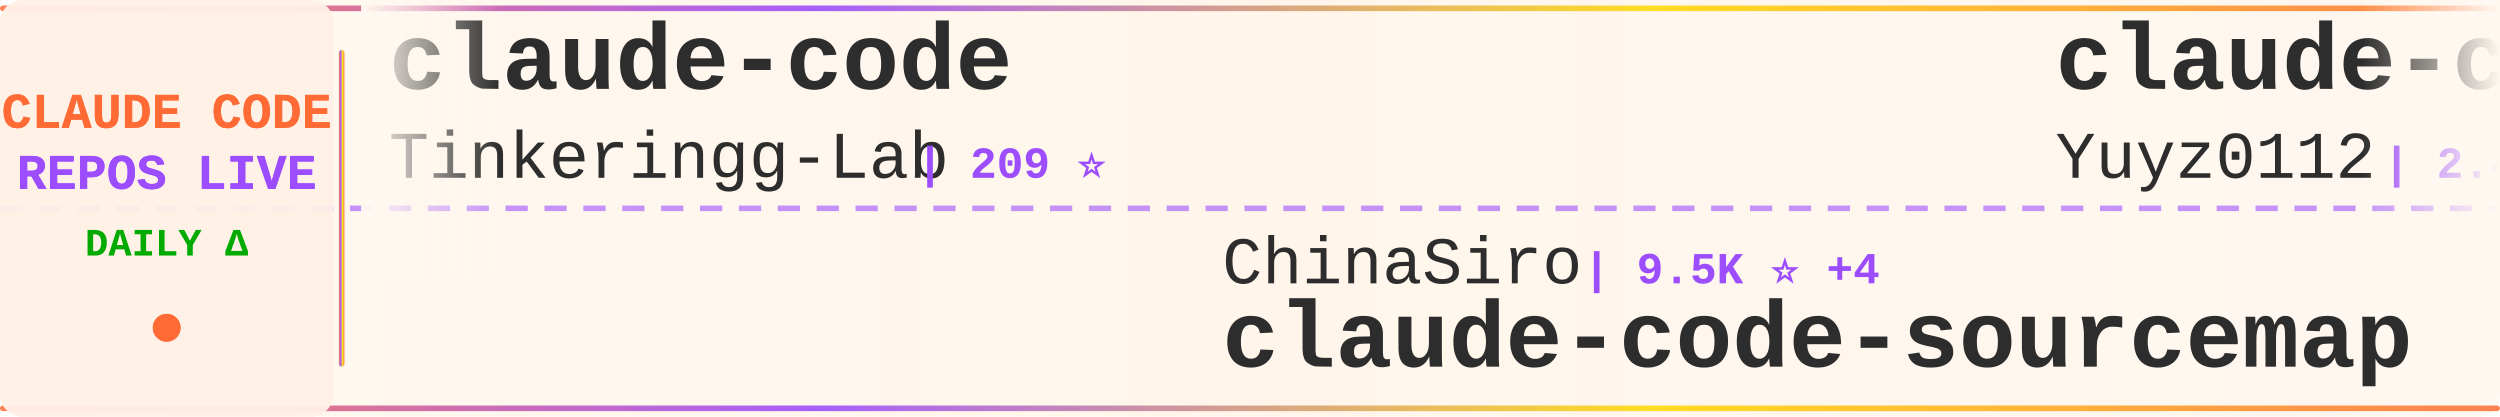
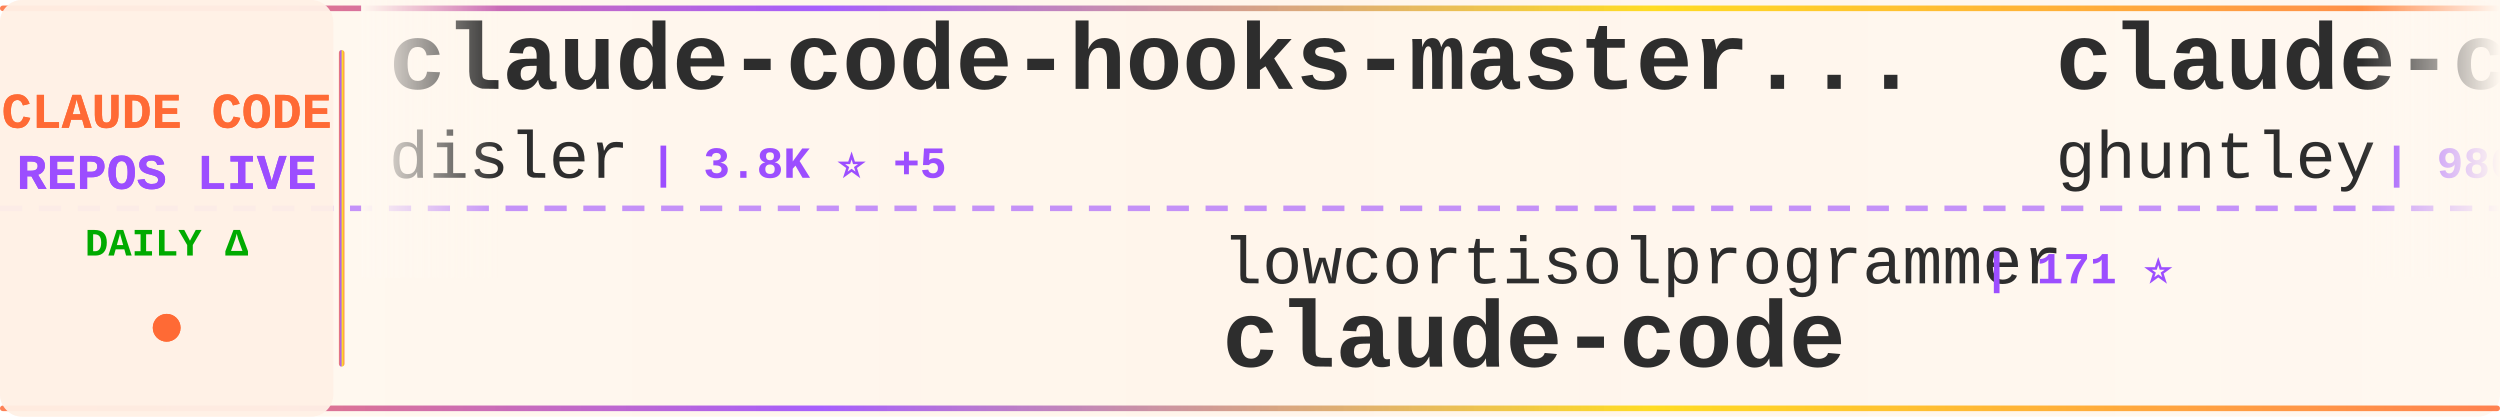
<svg xmlns="http://www.w3.org/2000/svg" width="900" height="150">
  <defs>
    <linearGradient id="tickerBg" x1="0%" y1="0%" x2="100%" y2="0%">
      <stop offset="0%" style="stop-color:#fff8f0;stop-opacity:0.98" />
      <stop offset="50%" style="stop-color:#fff5eb;stop-opacity:1" />
      <stop offset="100%" style="stop-color:#fff8f0;stop-opacity:0.98" />
    </linearGradient>
    <linearGradient id="borderGrad" x1="0%" y1="0%" x2="100%" y2="0%">
      <stop offset="0%" style="stop-color:#FF6B35;stop-opacity:0.85">
        <animate attributeName="stop-opacity" values="0.85;1;0.85" dur="2s" repeatCount="indefinite" />
      </stop>
      <stop offset="33%" style="stop-color:#9C4EFF;stop-opacity:0.9">
        <animate attributeName="stop-opacity" values="0.9;1;0.9" dur="2.2s" repeatCount="indefinite" />
      </stop>
      <stop offset="66%" style="stop-color:#FFD700;stop-opacity:0.85">
        <animate attributeName="stop-opacity" values="0.85;1;0.85" dur="1.8s" repeatCount="indefinite" />
      </stop>
      <stop offset="100%" style="stop-color:#FF6B35;stop-opacity:0.85">
        <animate attributeName="stop-opacity" values="0.85;1;0.85" dur="2s" repeatCount="indefinite" />
      </stop>
    </linearGradient>
    <filter id="textGlow">
      <feGaussianBlur stdDeviation="0.15" result="coloredBlur" />
      <feMerge>
        <feMergeNode in="coloredBlur" />
        <feMergeNode in="SourceGraphic" />
      </feMerge>
    </filter>
    <filter id="metricGlow">
      <feGaussianBlur stdDeviation="0.2" result="coloredBlur" />
      <feMerge>
        <feMergeNode in="coloredBlur" />
        <feMergeNode in="SourceGraphic" />
      </feMerge>
    </filter>
    <linearGradient id="leftFade" x1="0%" y1="0%" x2="100%" y2="0%">
      <stop offset="0%" style="stop-color:#fff8f0;stop-opacity:1" />
      <stop offset="100%" style="stop-color:#fff8f0;stop-opacity:0" />
    </linearGradient>
    <linearGradient id="rightFade" x1="0%" y1="0%" x2="100%" y2="0%">
      <stop offset="0%" style="stop-color:#fff8f0;stop-opacity:0" />
      <stop offset="100%" style="stop-color:#fff8f0;stop-opacity:1" />
    </linearGradient>
  </defs>
  <rect width="900" height="150" fill="url(#tickerBg)" rx="8" />
  <rect x="0" y="2" width="900" height="2" fill="url(#borderGrad)" rx="1" />
  <rect x="0" y="146" width="900" height="2" fill="url(#borderGrad)" rx="1" />
  <line x1="0" y1="75" x2="900" y2="75" stroke="#9C4EFF" stroke-width="2" stroke-dasharray="8 6" opacity="0.6" />
  <rect x="0" y="0" width="120" height="150" fill="#fff0e6" opacity="0.95" rx="8" />
  <text x="60" y="46" font-family="'Courier New', monospace" font-size="18" font-weight="bold" fill="#FF6B35" text-anchor="middle" filter="url(#textGlow)">
    CLAUDE CODE
  </text>
  <text x="60" y="68" font-family="'Courier New', monospace" font-size="18" font-weight="bold" fill="#9C4EFF" text-anchor="middle" filter="url(#textGlow)">
    REPOS LIVE
  </text>
  <text x="60" y="92" font-family="'Courier New', monospace" font-size="14" font-weight="bold" fill="#00aa00" text-anchor="middle">
    DAILY Δ
  </text>
  <circle cx="60" cy="118" r="5" fill="#FF6B35" filter="url(#metricGlow)">
    <animate attributeName="r" values="4;6;4" dur="1.5s" repeatCount="indefinite" />
    <animate attributeName="opacity" values="0.6;1;0.6" dur="1.5s" repeatCount="indefinite" />
  </circle>
  <rect x="122" y="18" width="2" height="114" fill="url(#borderGrad)" rx="1" />
  <clipPath id="tickerClip">
    <rect x="130" y="0" width="770" height="150" />
  </clipPath>
  <g clip-path="url(#tickerClip)">
    <g id="tickerItems">
      <animateTransform attributeName="transform" attributeType="XML" type="translate" from="0 0" to="-3000 0" dur="54s" repeatCount="indefinite" />
      <g transform="translate(0, 0)">
-         <text x="140" y="32" font-family="'Courier New', monospace" font-size="34" font-weight="bold" fill="#2d2d2d">claude-code</text>
-         <text x="140" y="64" font-family="'Courier New', monospace" font-size="24" font-weight="normal" fill="#2d2d2d" opacity="1.0">Tinkeringg-Lab</text>
-         <text x="330" y="64" font-family="'Courier New', monospace" font-size="16" font-weight="bold" fill="#9C4EFF"> | 209 ⭐</text>
+         <text x="140" y="32" font-family="'Courier New', monospace" font-size="34" font-weight="bold" fill="#2d2d2d">claude-code-hooks-master...</text>
+         <text x="140" y="64" font-family="'Courier New', monospace" font-size="24" font-weight="normal" fill="#2d2d2d" opacity="1.0">disler</text>
+         <text x="234" y="64" font-family="'Courier New', monospace" font-size="16" font-weight="bold" fill="#9C4EFF"> | 3.8K ⭐ +5</text>
      </g>
      <g transform="translate(300, 0)">
-         <text x="140" y="102" font-family="'Courier New', monospace" font-size="24" font-weight="normal" fill="#2d2d2d" opacity="1.0">ChinaSiro</text>
-         <text x="270" y="102" font-family="'Courier New', monospace" font-size="16" font-weight="bold" fill="#9C4EFF"> | 9.5K ⭐ +4</text>
-         <text x="140" y="132" font-family="'Courier New', monospace" font-size="34" font-weight="bold" fill="#2d2d2d">claude-code-sourcemap</text>
+         <text x="140" y="102" font-family="'Courier New', monospace" font-size="24" font-weight="normal" fill="#2d2d2d" opacity="1.0">lowcortisolprogrammer</text>
+         <text x="414" y="102" font-family="'Courier New', monospace" font-size="16" font-weight="bold" fill="#9C4EFF"> | 171 ⭐</text>
+         <text x="140" y="132" font-family="'Courier New', monospace" font-size="34" font-weight="bold" fill="#2d2d2d">claude-code</text>
      </g>
      <g transform="translate(600, 0)">
-         <text x="140" y="32" font-family="'Courier New', monospace" font-size="34" font-weight="bold" fill="#2d2d2d">claude-code-reverse</text>
-         <text x="140" y="64" font-family="'Courier New', monospace" font-size="24" font-weight="normal" fill="#2d2d2d" opacity="1.0">Yuyz0112</text>
-         <text x="258" y="64" font-family="'Courier New', monospace" font-size="16" font-weight="bold" fill="#9C4EFF"> | 2.4K ⭐ +1</text>
+         <text x="140" y="32" font-family="'Courier New', monospace" font-size="34" font-weight="bold" fill="#2d2d2d">claude-code-source-code-...</text>
+         <text x="140" y="64" font-family="'Courier New', monospace" font-size="24" font-weight="normal" fill="#2d2d2d" opacity="1.0">ghuntley</text>
+         <text x="258" y="64" font-family="'Courier New', monospace" font-size="16" font-weight="bold" fill="#9C4EFF"> | 986 ⭐</text>
      </g>
      <g transform="translate(900, 0)">
-         <text x="140" y="102" font-family="'Courier New', monospace" font-size="24" font-weight="normal" fill="#2d2d2d" opacity="1.0">JrCx7scC</text>
-         <text x="258" y="102" font-family="'Courier New', monospace" font-size="16" font-weight="bold" fill="#9C4EFF"> | 371 ⭐</text>
-         <text x="140" y="132" font-family="'Courier New', monospace" font-size="34" font-weight="bold" fill="#2d2d2d">claude-code-source</text>
+         <text x="140" y="102" font-family="'Courier New', monospace" font-size="24" font-weight="normal" fill="#2d2d2d" opacity="1.0">T-Lab-CUHKSZ</text>
+         <text x="306" y="102" font-family="'Courier New', monospace" font-size="16" font-weight="bold" fill="#9C4EFF"> | 321 ⭐</text>
+         <text x="140" y="132" font-family="'Courier New', monospace" font-size="34" font-weight="bold" fill="#2d2d2d">claude-code</text>
      </g>
      <g transform="translate(1200, 0)">
-         <text x="140" y="32" font-family="'Courier New', monospace" font-size="34" font-weight="bold" fill="#2d2d2d">claude-code</text>
-         <text x="140" y="64" font-family="'Courier New', monospace" font-size="24" font-weight="normal" fill="#2d2d2d" opacity="1.0">tanbiralam</text>
-         <text x="282" y="64" font-family="'Courier New', monospace" font-size="16" font-weight="bold" fill="#9C4EFF"> | 2.0K ⭐ +7</text>
+         <text x="140" y="32" font-family="'Courier New', monospace" font-size="34" font-weight="bold" fill="#2d2d2d">Claude-Code</text>
+         <text x="140" y="64" font-family="'Courier New', monospace" font-size="24" font-weight="normal" fill="#2d2d2d" opacity="1.0">KPR111</text>
+         <text x="234" y="64" font-family="'Courier New', monospace" font-size="16" font-weight="bold" fill="#9C4EFF"> | 18 ⭐</text>
      </g>
      <g transform="translate(1500, 0)">
-         <text x="140" y="102" font-family="'Courier New', monospace" font-size="24" font-weight="normal" fill="#2d2d2d" opacity="1.0">huangjia2019</text>
-         <text x="306" y="102" font-family="'Courier New', monospace" font-size="16" font-weight="bold" fill="#9C4EFF"> | 891 ⭐ +1</text>
-         <text x="140" y="132" font-family="'Courier New', monospace" font-size="34" font-weight="bold" fill="#2d2d2d">claude-code-engineering</text>
+         <text x="140" y="102" font-family="'Courier New', monospace" font-size="24" font-weight="normal" fill="#2d2d2d" opacity="1.0">alejandrobalderas</text>
+         <text x="366" y="102" font-family="'Courier New', monospace" font-size="16" font-weight="bold" fill="#9C4EFF"> | 2.3K ⭐ +6</text>
+         <text x="140" y="132" font-family="'Courier New', monospace" font-size="34" font-weight="bold" fill="#2d2d2d">claude-code-from-source</text>
      </g>
      <g transform="translate(1800, 0)">
-         <text x="140" y="32" font-family="'Courier New', monospace" font-size="34" font-weight="bold" fill="#2d2d2d">claude-code-router</text>
-         <text x="140" y="64" font-family="'Courier New', monospace" font-size="24" font-weight="normal" fill="#2d2d2d" opacity="1.0">musistudio</text>
-         <text x="282" y="64" font-family="'Courier New', monospace" font-size="16" font-weight="bold" fill="#9C4EFF"> | 35.4K ⭐ +24</text>
+         <text x="140" y="32" font-family="'Courier New', monospace" font-size="34" font-weight="bold" fill="#2d2d2d">awesome-claude-code</text>
+         <text x="140" y="64" font-family="'Courier New', monospace" font-size="24" font-weight="normal" fill="#2d2d2d" opacity="1.0">jqueryscript</text>
+         <text x="306" y="64" font-family="'Courier New', monospace" font-size="16" font-weight="bold" fill="#9C4EFF"> | 445 ⭐ +2</text>
      </g>
      <g transform="translate(2100, 0)">
-         <text x="140" y="102" font-family="'Courier New', monospace" font-size="24" font-weight="normal" fill="#2d2d2d" opacity="1.0">jeremylongshore</text>
-         <text x="342" y="102" font-family="'Courier New', monospace" font-size="16" font-weight="bold" fill="#9C4EFF"> | 2.4K ⭐ +3</text>
-         <text x="140" y="132" font-family="'Courier New', monospace" font-size="34" font-weight="bold" fill="#2d2d2d">claude-code-plugins-plus...</text>
+         <text x="140" y="102" font-family="'Courier New', monospace" font-size="24" font-weight="normal" fill="#2d2d2d" opacity="1.0">luyao618</text>
+         <text x="258" y="102" font-family="'Courier New', monospace" font-size="16" font-weight="bold" fill="#9C4EFF"> | 1.6K ⭐</text>
+         <text x="140" y="132" font-family="'Courier New', monospace" font-size="34" font-weight="bold" fill="#2d2d2d">Claude-Code-Source-Study</text>
      </g>
      <g transform="translate(2400, 0)">
-         <text x="140" y="32" font-family="'Courier New', monospace" font-size="34" font-weight="bold" fill="#2d2d2d">claude-code-my-workflow</text>
-         <text x="140" y="64" font-family="'Courier New', monospace" font-size="24" font-weight="normal" fill="#2d2d2d" opacity="1.0">pedrohcgs</text>
-         <text x="270" y="64" font-family="'Courier New', monospace" font-size="16" font-weight="bold" fill="#9C4EFF"> | 1.3K ⭐ +1</text>
+         <text x="140" y="32" font-family="'Courier New', monospace" font-size="34" font-weight="bold" fill="#2d2d2d">claude-code-tudou</text>
+         <text x="140" y="64" font-family="'Courier New', monospace" font-size="24" font-weight="normal" fill="#2d2d2d" opacity="1.0">AICoderTudou</text>
+         <text x="306" y="64" font-family="'Courier New', monospace" font-size="16" font-weight="bold" fill="#9C4EFF"> | 498 ⭐</text>
      </g>
      <g transform="translate(2700, 0)">
-         <text x="140" y="102" font-family="'Courier New', monospace" font-size="24" font-weight="normal" fill="#2d2d2d" opacity="1.0">yasasbanukaofficial</text>
-         <text x="390" y="102" font-family="'Courier New', monospace" font-size="16" font-weight="bold" fill="#9C4EFF"> | 3.6K ⭐ +8</text>
+         <text x="140" y="102" font-family="'Courier New', monospace" font-size="24" font-weight="normal" fill="#2d2d2d" opacity="1.0">Windy3f3f3f3f</text>
+         <text x="318" y="102" font-family="'Courier New', monospace" font-size="16" font-weight="bold" fill="#9C4EFF"> | 1.5K ⭐ +4</text>
+         <text x="140" y="132" font-family="'Courier New', monospace" font-size="34" font-weight="bold" fill="#2d2d2d">claude-code-from-scratch</text>
+       </g>
+       <g transform="translate(3000, 0)">
+         <text x="140" y="32" font-family="'Courier New', monospace" font-size="34" font-weight="bold" fill="#2d2d2d">claude-code-hooks-master...</text>
+         <text x="140" y="64" font-family="'Courier New', monospace" font-size="24" font-weight="normal" fill="#2d2d2d" opacity="1.0">disler</text>
+         <text x="234" y="64" font-family="'Courier New', monospace" font-size="16" font-weight="bold" fill="#9C4EFF"> | 3.8K ⭐ +5</text>
+       </g>
+       <g transform="translate(3300, 0)">
+         <text x="140" y="102" font-family="'Courier New', monospace" font-size="24" font-weight="normal" fill="#2d2d2d" opacity="1.0">lowcortisolprogrammer</text>
+         <text x="414" y="102" font-family="'Courier New', monospace" font-size="16" font-weight="bold" fill="#9C4EFF"> | 171 ⭐</text>
        <text x="140" y="132" font-family="'Courier New', monospace" font-size="34" font-weight="bold" fill="#2d2d2d">claude-code</text>
      </g>
-       <g transform="translate(3000, 0)">
-         <text x="140" y="32" font-family="'Courier New', monospace" font-size="34" font-weight="bold" fill="#2d2d2d">claude-code</text>
-         <text x="140" y="64" font-family="'Courier New', monospace" font-size="24" font-weight="normal" fill="#2d2d2d" opacity="1.0">Tinkeringg-Lab</text>
-         <text x="330" y="64" font-family="'Courier New', monospace" font-size="16" font-weight="bold" fill="#9C4EFF"> | 209 ⭐</text>
-       </g>
-       <g transform="translate(3300, 0)">
-         <text x="140" y="102" font-family="'Courier New', monospace" font-size="24" font-weight="normal" fill="#2d2d2d" opacity="1.0">ChinaSiro</text>
-         <text x="270" y="102" font-family="'Courier New', monospace" font-size="16" font-weight="bold" fill="#9C4EFF"> | 9.5K ⭐ +4</text>
-         <text x="140" y="132" font-family="'Courier New', monospace" font-size="34" font-weight="bold" fill="#2d2d2d">claude-code-sourcemap</text>
-       </g>
      <g transform="translate(3600, 0)">
-         <text x="140" y="32" font-family="'Courier New', monospace" font-size="34" font-weight="bold" fill="#2d2d2d">claude-code-reverse</text>
-         <text x="140" y="64" font-family="'Courier New', monospace" font-size="24" font-weight="normal" fill="#2d2d2d" opacity="1.0">Yuyz0112</text>
-         <text x="258" y="64" font-family="'Courier New', monospace" font-size="16" font-weight="bold" fill="#9C4EFF"> | 2.4K ⭐ +1</text>
+         <text x="140" y="32" font-family="'Courier New', monospace" font-size="34" font-weight="bold" fill="#2d2d2d">claude-code-source-code-...</text>
+         <text x="140" y="64" font-family="'Courier New', monospace" font-size="24" font-weight="normal" fill="#2d2d2d" opacity="1.0">ghuntley</text>
+         <text x="258" y="64" font-family="'Courier New', monospace" font-size="16" font-weight="bold" fill="#9C4EFF"> | 986 ⭐</text>
      </g>
      <g transform="translate(3900, 0)">
-         <text x="140" y="102" font-family="'Courier New', monospace" font-size="24" font-weight="normal" fill="#2d2d2d" opacity="1.0">JrCx7scC</text>
-         <text x="258" y="102" font-family="'Courier New', monospace" font-size="16" font-weight="bold" fill="#9C4EFF"> | 371 ⭐</text>
-         <text x="140" y="132" font-family="'Courier New', monospace" font-size="34" font-weight="bold" fill="#2d2d2d">claude-code-source</text>
+         <text x="140" y="102" font-family="'Courier New', monospace" font-size="24" font-weight="normal" fill="#2d2d2d" opacity="1.0">T-Lab-CUHKSZ</text>
+         <text x="306" y="102" font-family="'Courier New', monospace" font-size="16" font-weight="bold" fill="#9C4EFF"> | 321 ⭐</text>
+         <text x="140" y="132" font-family="'Courier New', monospace" font-size="34" font-weight="bold" fill="#2d2d2d">claude-code</text>
      </g>
    </g>
  </g>
  <rect x="130" y="0" width="50" height="100" fill="url(#leftFade)" />
  <rect x="850" y="0" width="50" height="100" fill="url(#rightFade)" />
</svg>
